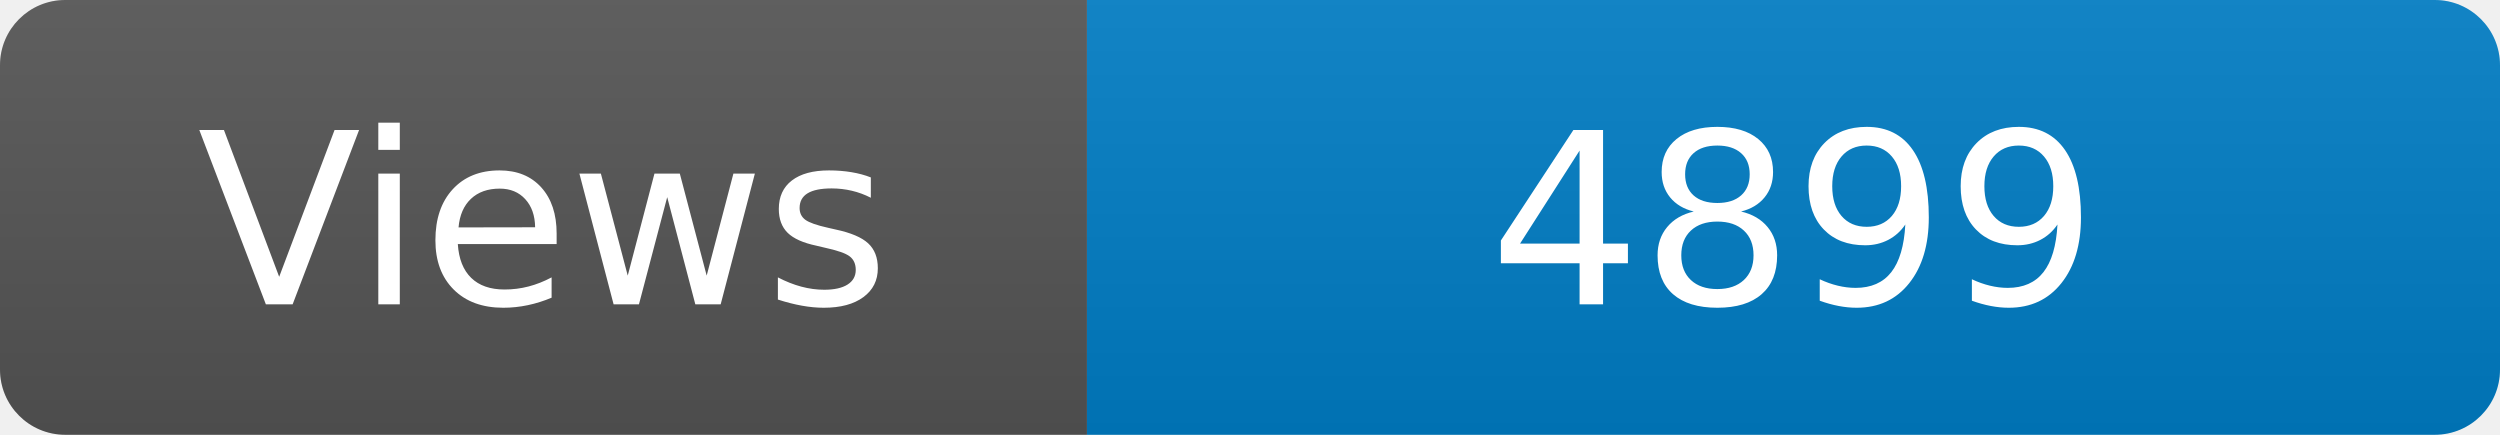
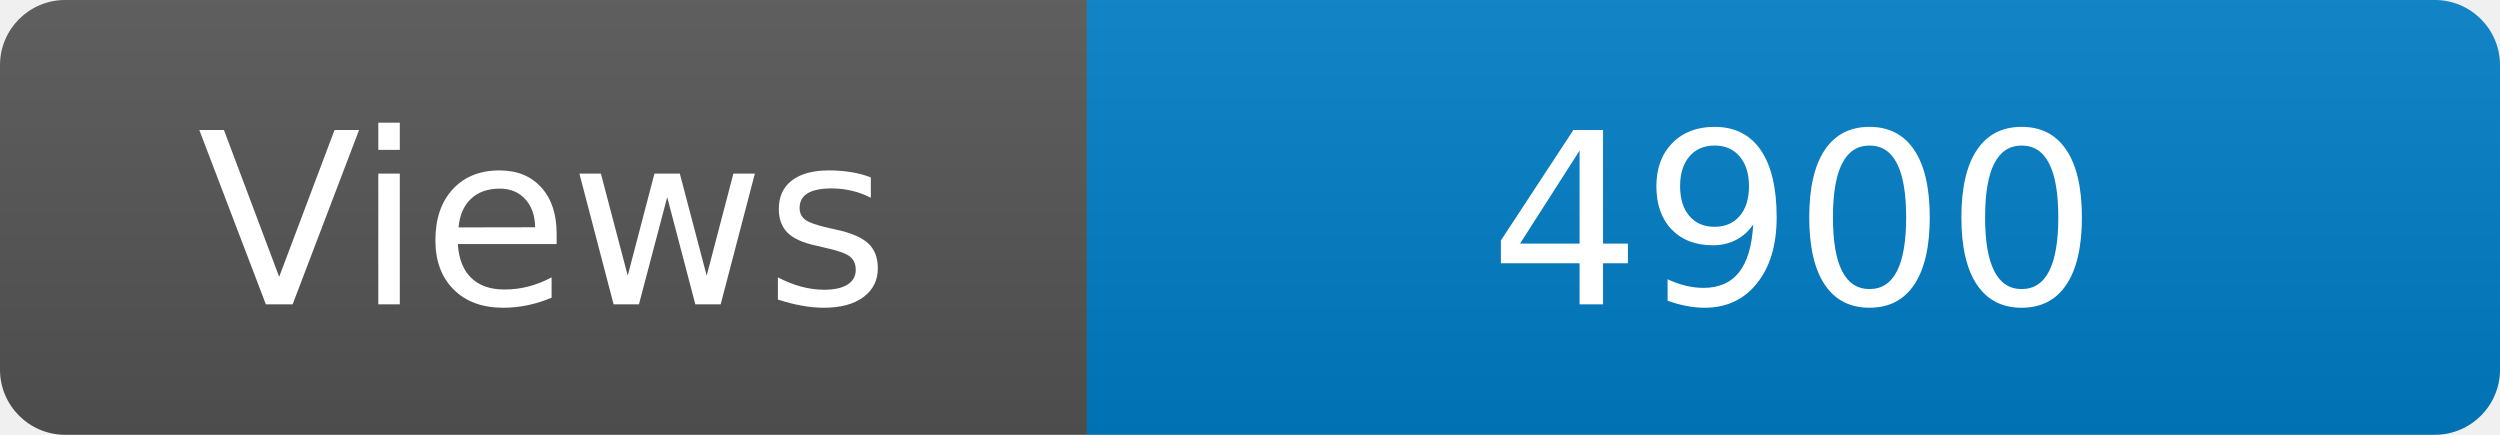
<svg xmlns="http://www.w3.org/2000/svg" width="115" height="20" role="img" aria-label="Maintained?: yes">
  <linearGradient id="s" x2="0" y2="100%">
    <stop offset="0" stop-color="#bbb" stop-opacity=".1" />
    <stop offset="1" stop-opacity=".1" />
  </linearGradient>
  <clipPath id="r">
    <rect width="115" height="20" rx="3" fill="#fff" />
  </clipPath>
  <g clip-path="url(#r)">
    <rect width="50" height="20" fill="#555" />
    <rect x="50" width="160" height="20" fill="#007ec6" />
    <rect width="115" height="20" fill="url(#s)" />
  </g>
  <g fill="#fff" text-anchor="middle" font-family="Verdana,Geneva,DejaVu Sans,sans-serif" font-size="110">
    <text x="250" y="140" transform="scale(.1)" fill="#fff">Views</text>
-     <text x="825" y="140" transform="scale(.1)" fill="#fff">4899</text>
+     <text x="825" y="140" transform="scale(.1)" fill="#fff">4900</text>
  </g>
</svg>
